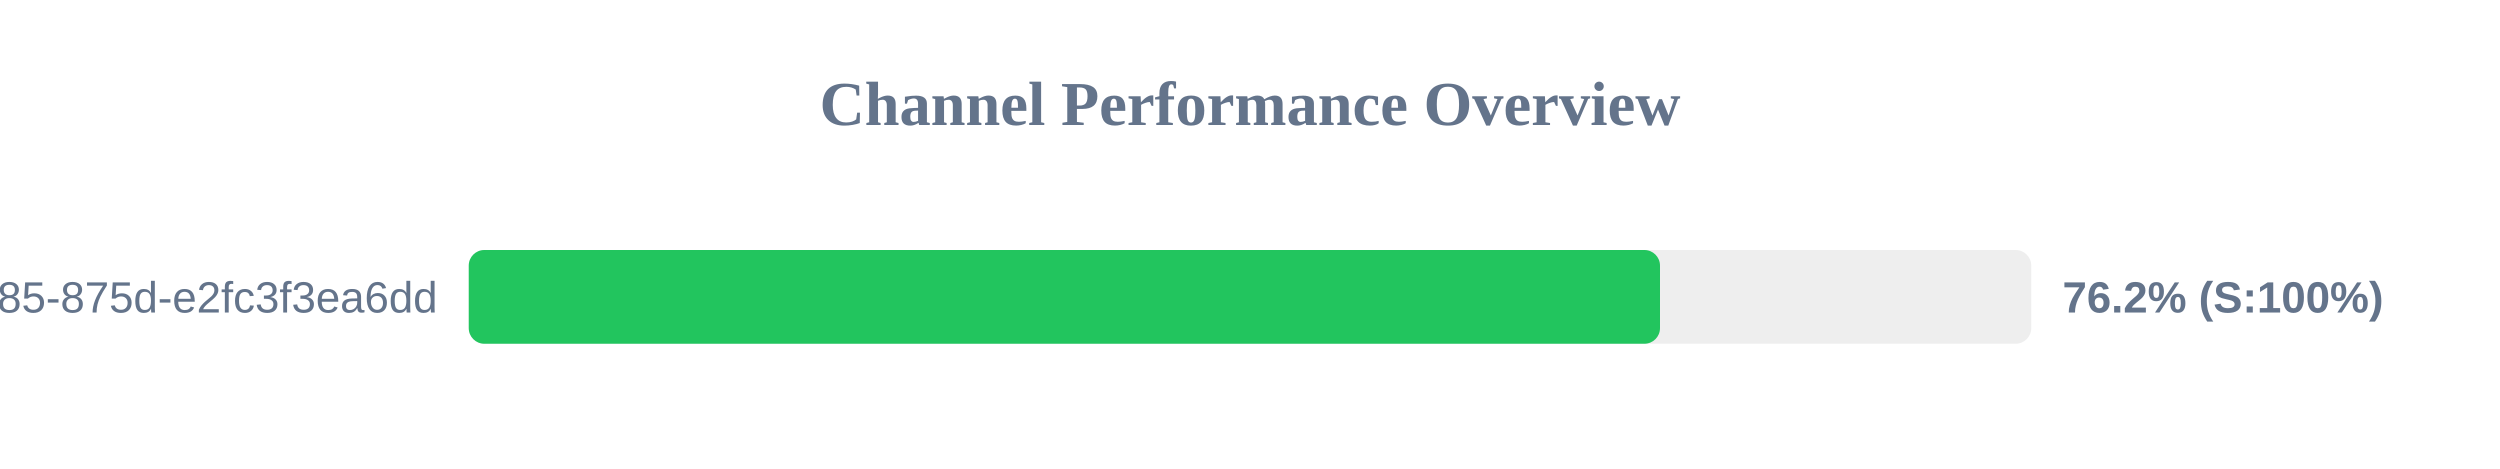
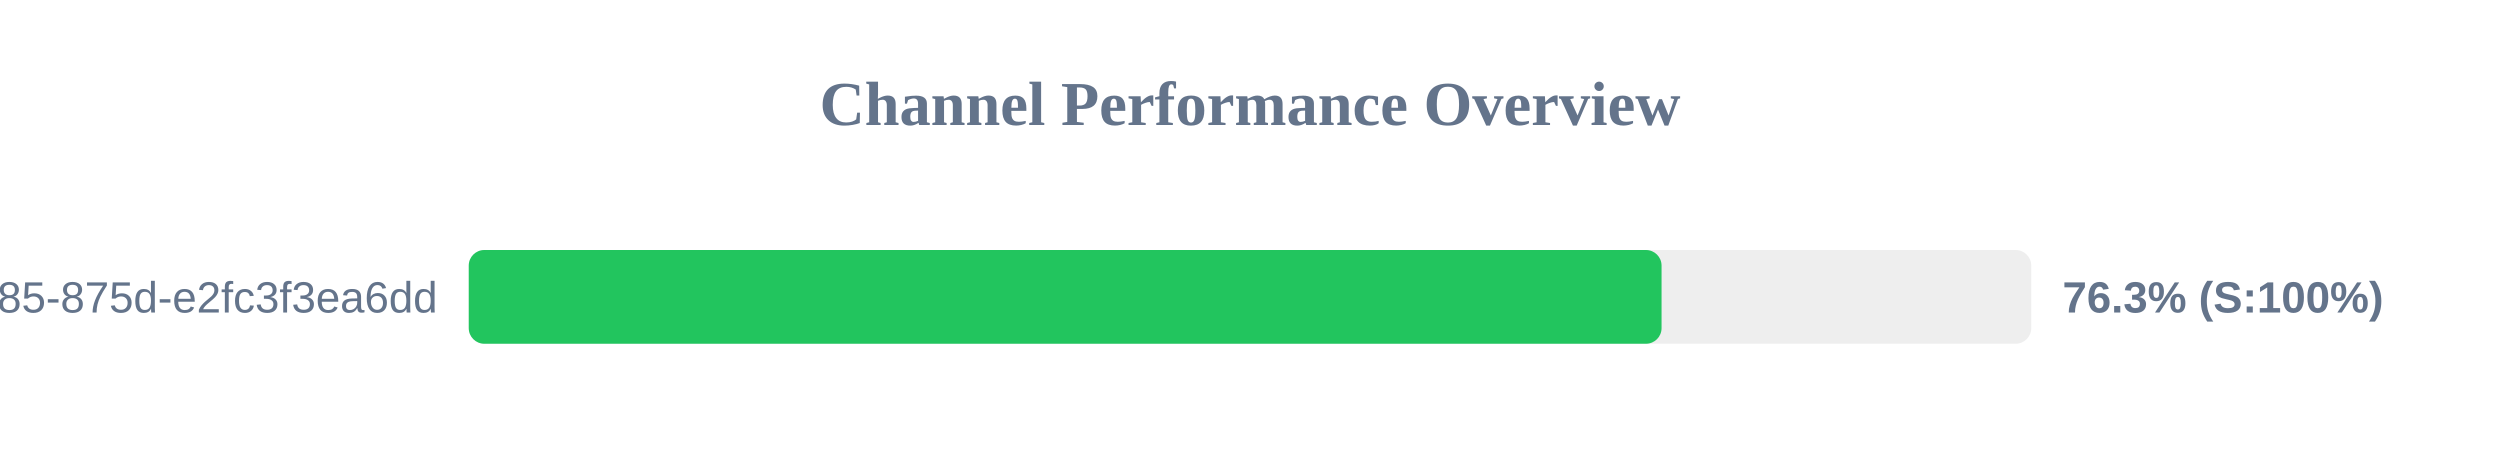
<svg xmlns="http://www.w3.org/2000/svg" width="800" height="150" version="1.1">
  <style>
        .row { font: 14px Arial; fill: #64748b; }
        .score { font: bold 14px Arial; fill: #64748b; }
    </style>
  <text x="400" y="40" text-anchor="middle" font-size="20px" font-weight="bold" fill="#64748b">Channel Performance Overview</text>
  <rect x="150" y="80" width="500" height="30" fill="#eee" rx="5" />
-   <rect x="150" y="80" width="381.2" height="30" fill="#22c55e" rx="5" />
+   <rect x="150" y="80" width="381.7" height="30" fill="#22c55e" rx="5" />
  <text x="140" y="100" text-anchor="end" class="row">?uuid=1045aedf-053c-4585-875d-e2fc3f3ea6dd</text>
-   <text x="660" y="100" text-anchor="start" class="score">76.2% (S:100%)</text>
+   <text x="660" y="100" text-anchor="start" class="score">76.3% (S:100%)</text>
</svg>
